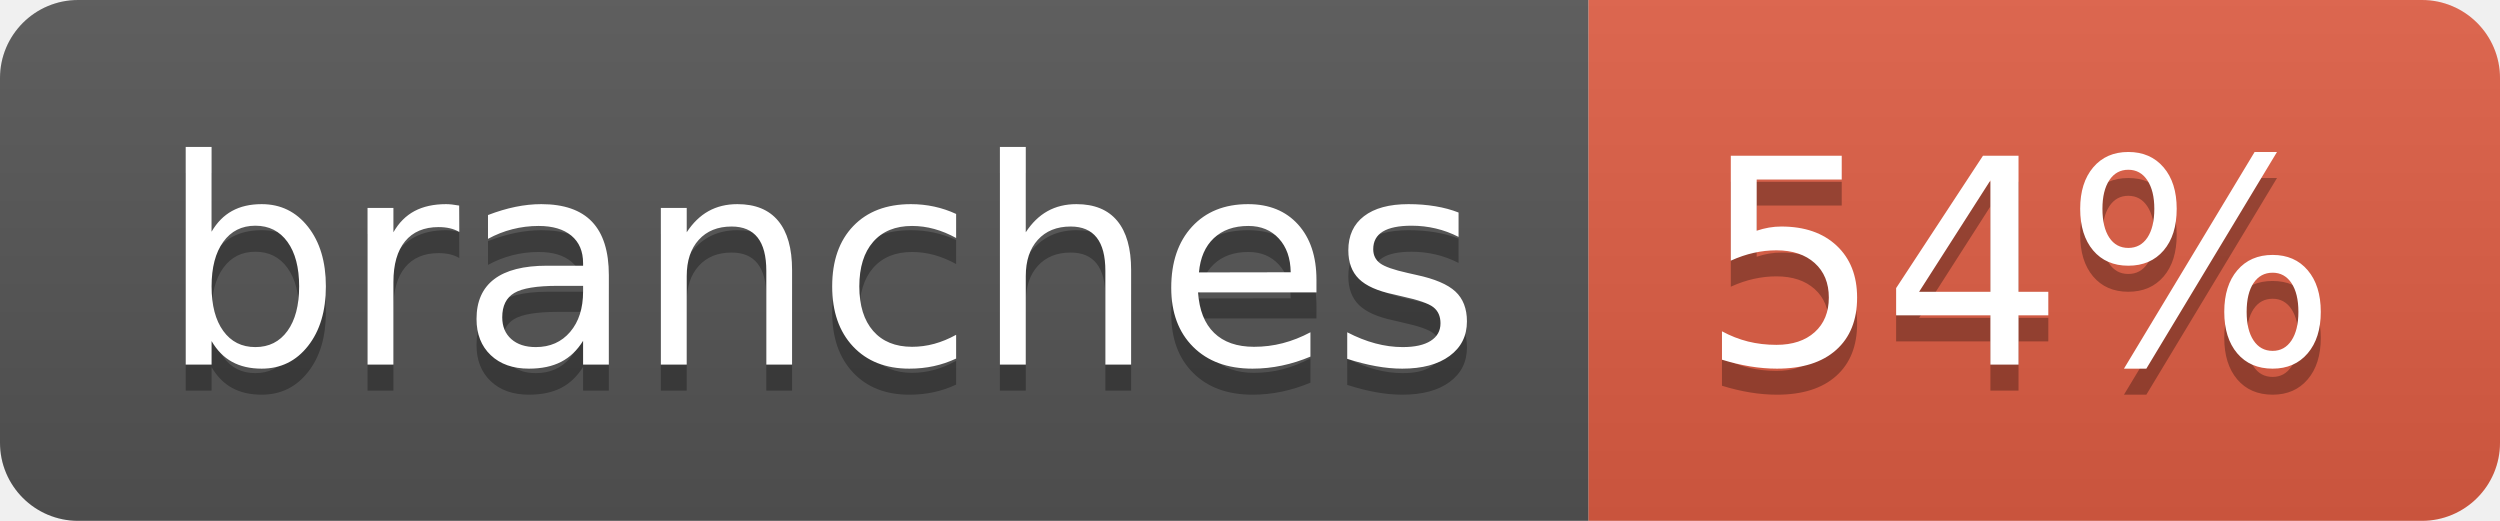
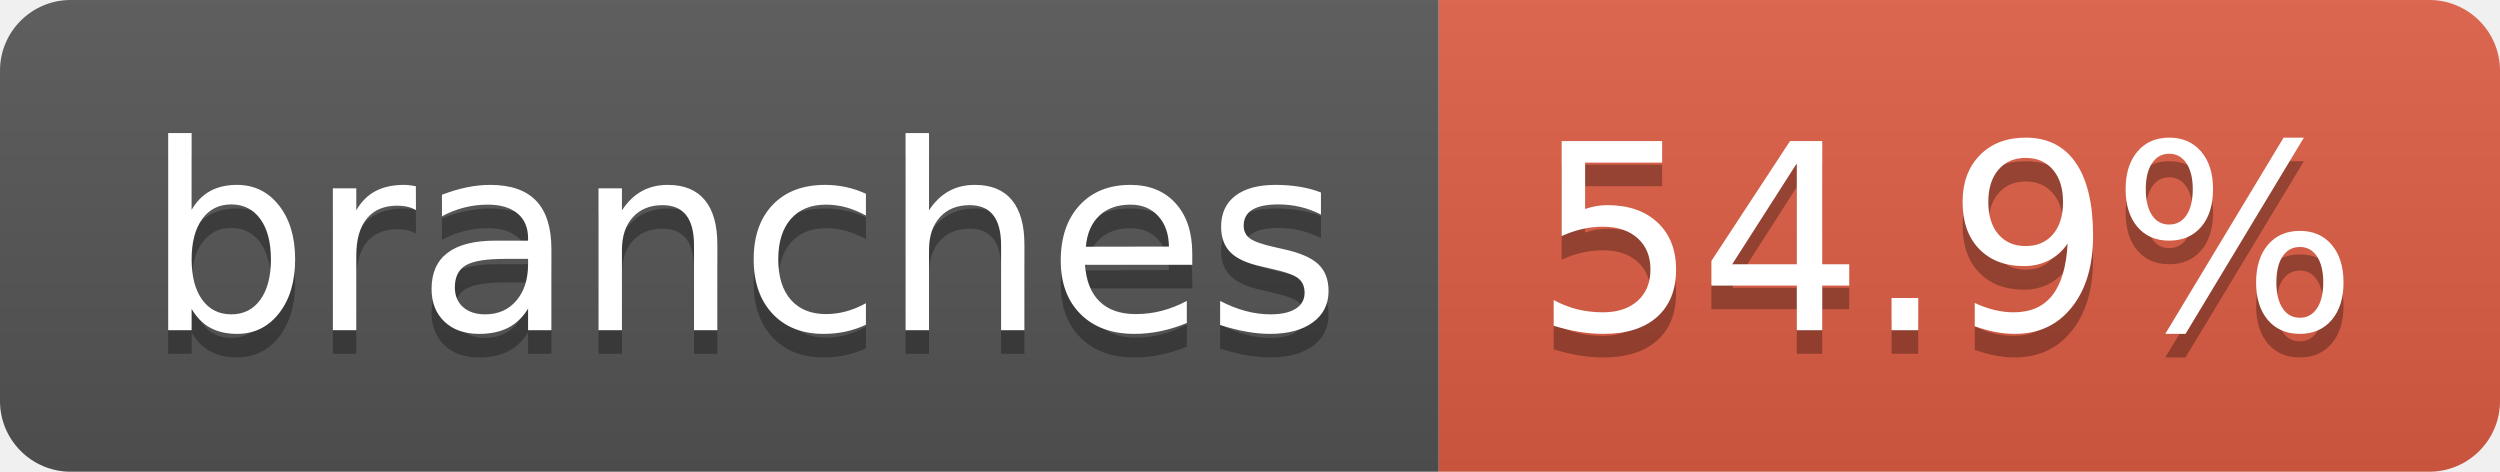
- <svg xmlns="http://www.w3.org/2000/svg" width="96" height="20" role="img" aria-label="branches: 54%">
+ <svg xmlns="http://www.w3.org/2000/svg" width="106" height="20" role="img" aria-label="branches: 54.9%">
  <linearGradient id="s" x2="0" y2="100%">
    <stop offset="0" stop-color="#bbb" stop-opacity=".1" />
    <stop offset="1" stop-opacity=".1" />
  </linearGradient>
  <clipPath id="r">
-     <rect width="96" height="20" rx="3" fill="#fff" />
+     <rect width="106" height="20" rx="3" fill="#fff" />
  </clipPath>
  <g clip-path="url(#r)">
    <rect width="61" height="20" fill="#555" />
-     <rect x="61" width="35" height="20" fill="#e05d44" />
-     <rect width="96" height="20" fill="url(#s)" />
+     <rect x="61" width="45" height="20" fill="#e05d44" />
+     <rect width="106" height="20" fill="url(#s)" />
  </g>
  <g fill="#fff" text-anchor="middle" font-family="Verdana,Geneva,DejaVu Sans,sans-serif" text-rendering="geometricPrecision" font-size="110">
    <text aria-hidden="true" x="315" y="150" fill="#010101" fill-opacity=".3" transform="scale(.1)" textLength="507">branches</text>
    <text x="315" y="140" transform="scale(.1)" fill="#fff" textLength="507">branches</text>
-     <text aria-hidden="true" x="775" y="150" fill="#010101" fill-opacity=".3" transform="scale(.1)" textLength="245">54%</text>
-     <text x="775" y="140" transform="scale(.1)" fill="#fff" textLength="245">54%</text>
+     <text aria-hidden="true" x="825" y="150" fill="#010101" fill-opacity=".3" transform="scale(.1)" textLength="350">54.9%</text>
+     <text x="825" y="140" transform="scale(.1)" fill="#fff" textLength="350">54.9%</text>
  </g>
</svg>
